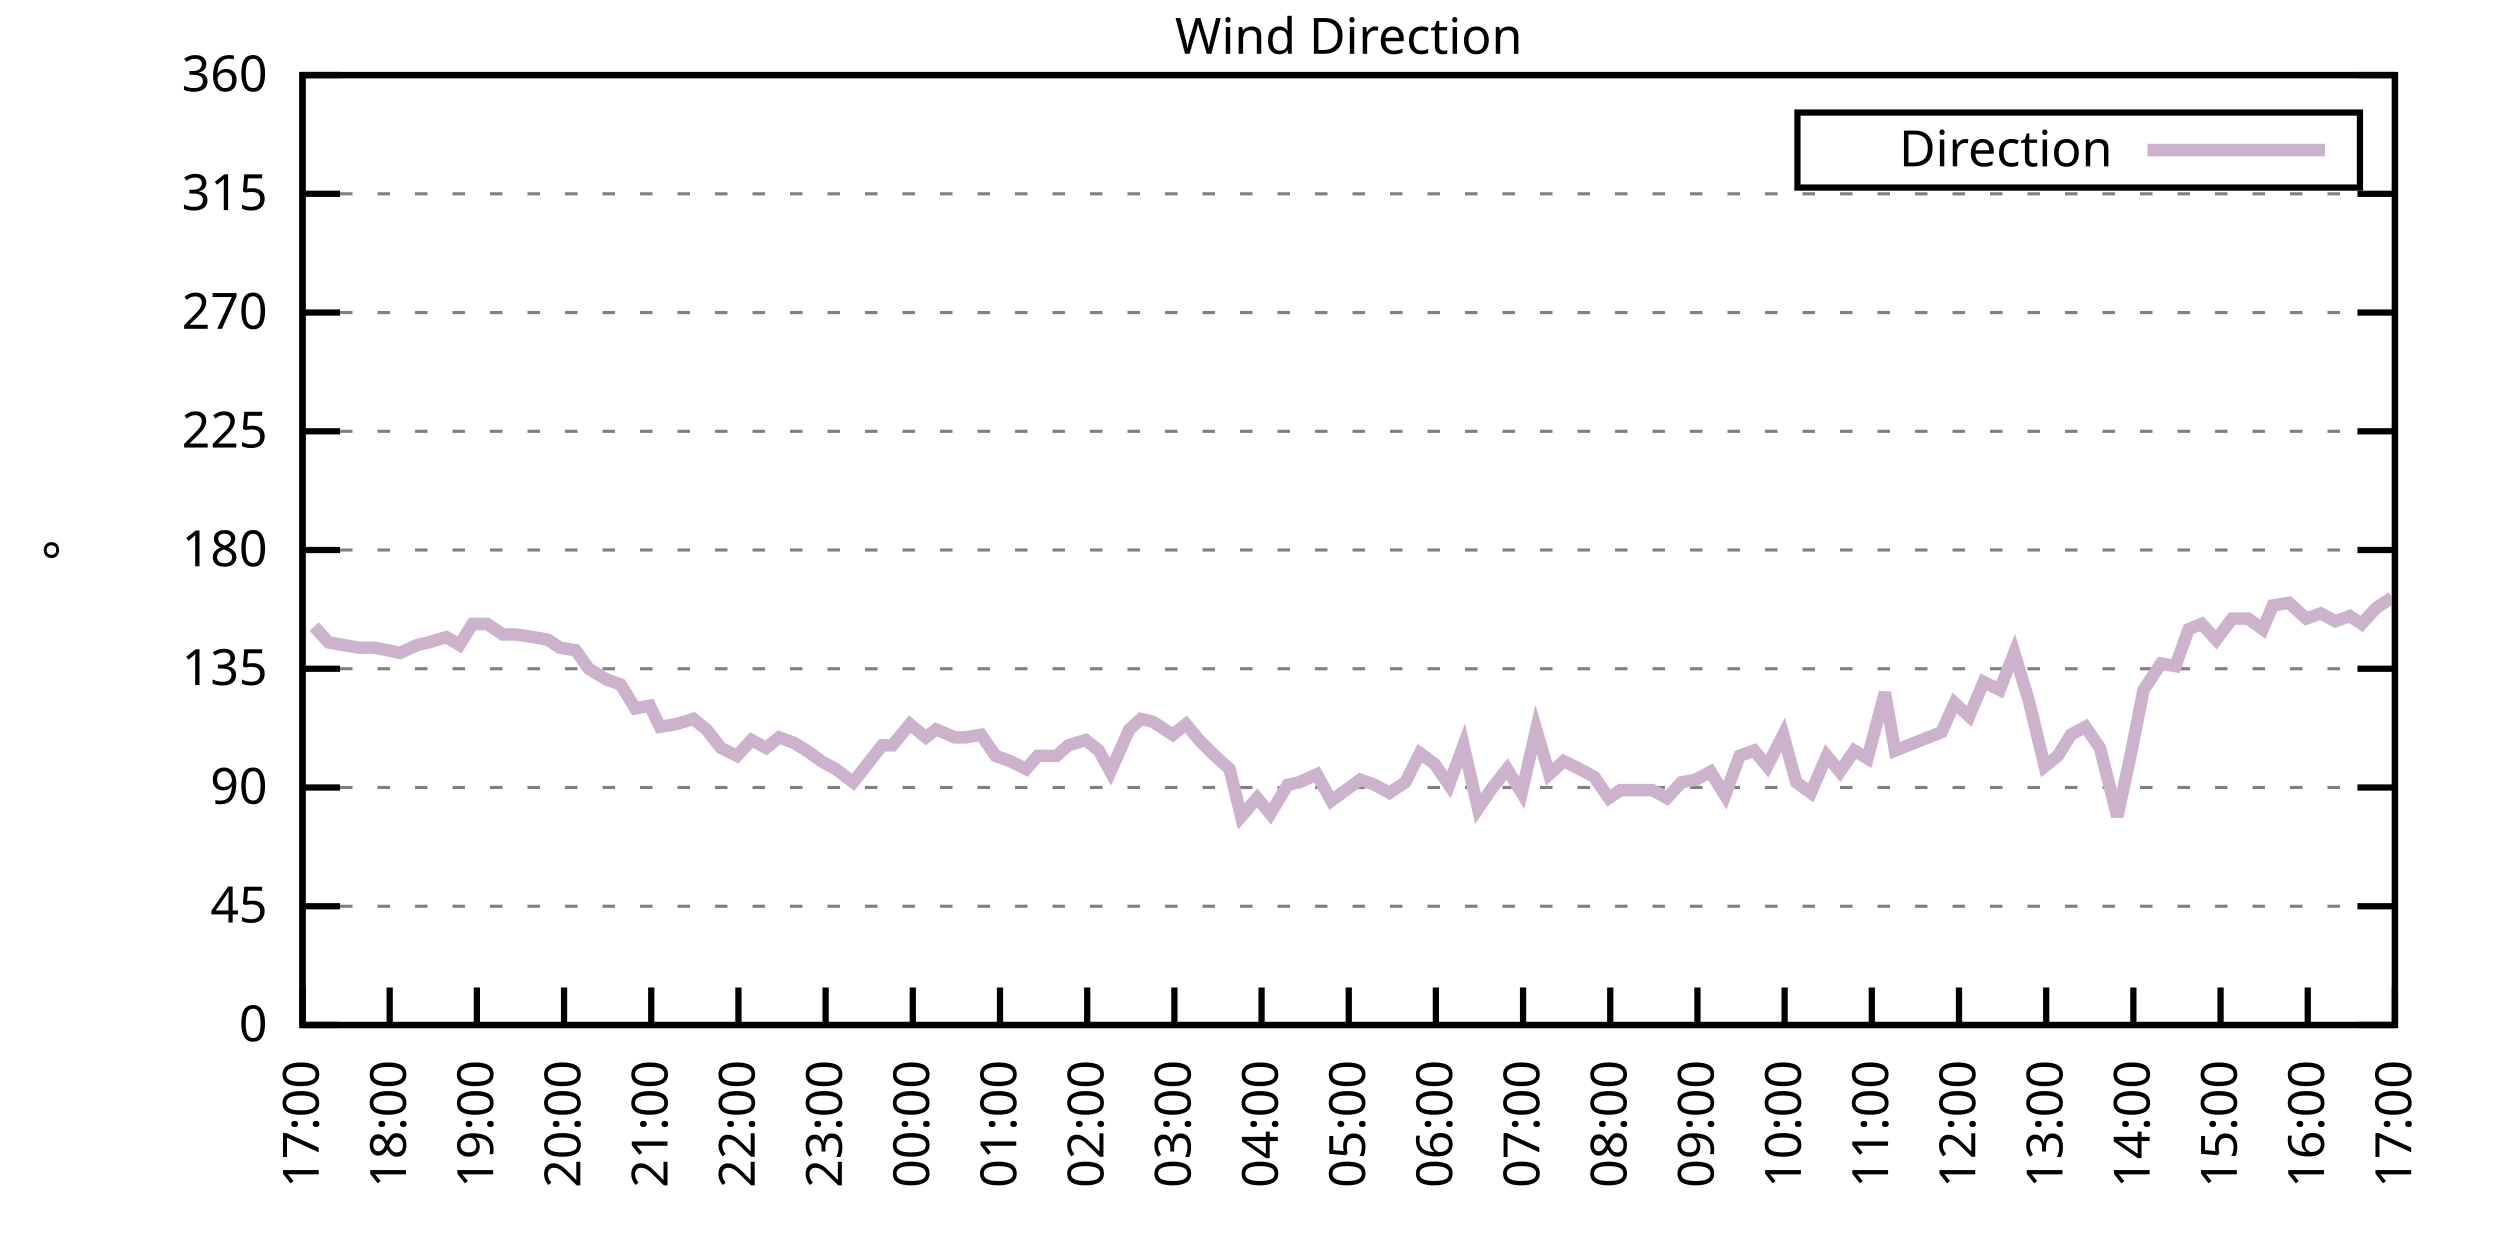
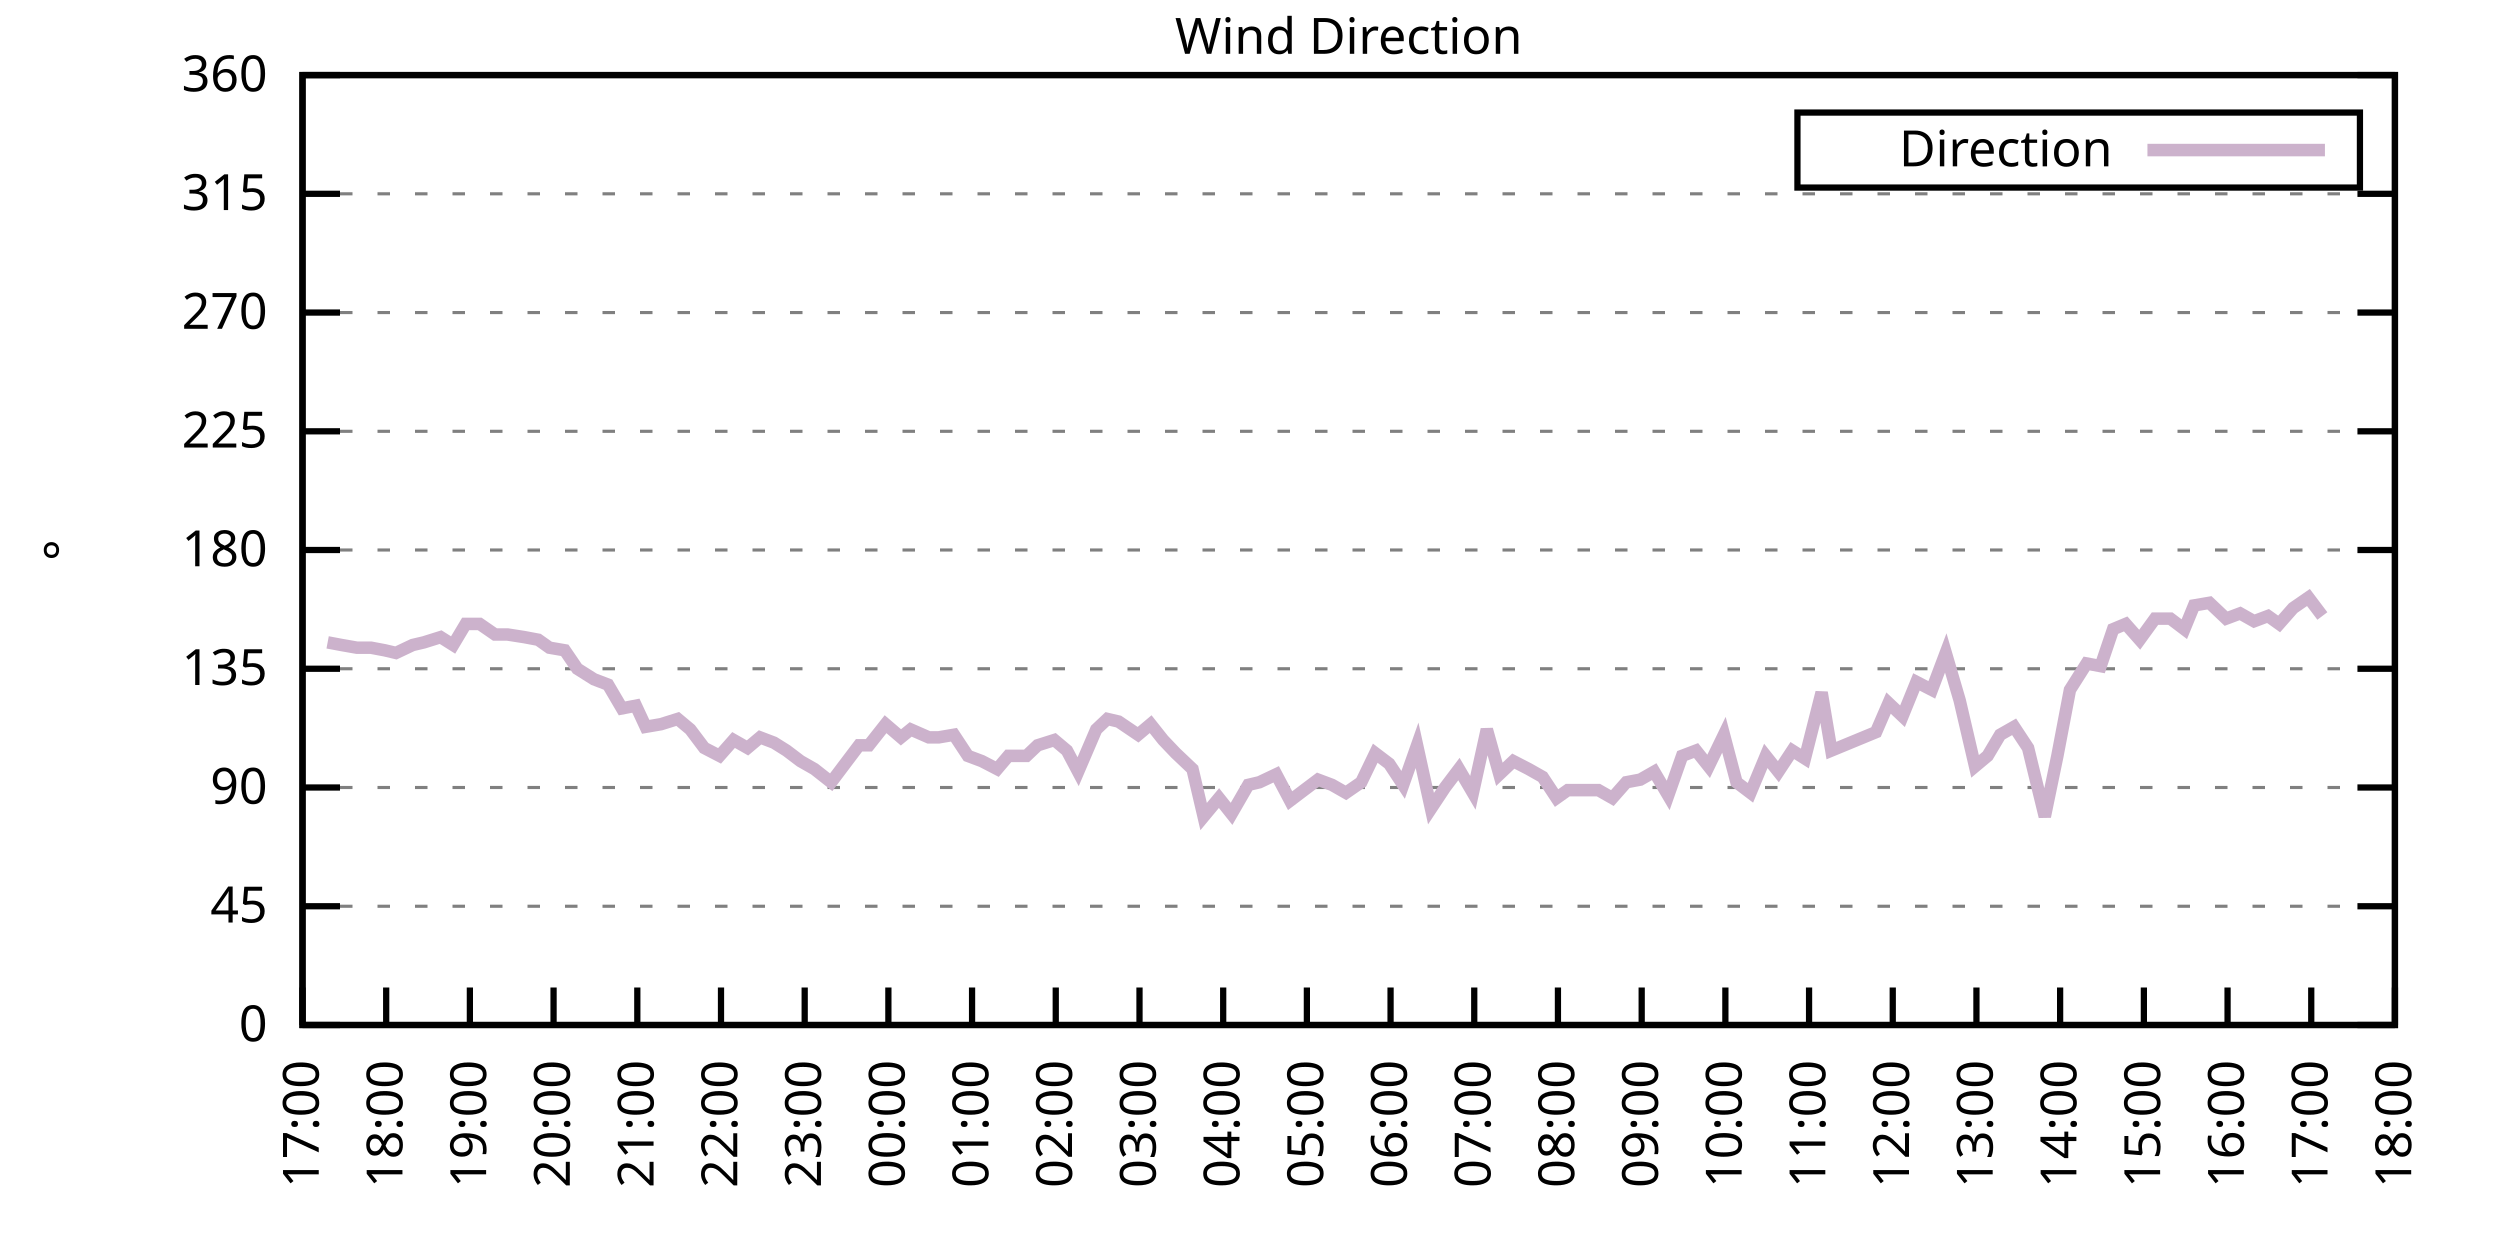
<svg xmlns="http://www.w3.org/2000/svg" xmlns:xlink="http://www.w3.org/1999/xlink" width="400" height="200" viewBox="0 0 400 200">
  <g id="gnuplot_canvas">
    <rect x="0" y="0" width="400" height="200" fill="none" />
    <defs>
      <circle id="gpDot" r="0.5" stroke-width="0.5" stroke="currentColor" />
      <path id="gpPt0" stroke-width="0.333" stroke="currentColor" d="M-1,0 h2 M0,-1 v2" />
      <path id="gpPt1" stroke-width="0.333" stroke="currentColor" d="M-1,-1 L1,1 M1,-1 L-1,1" />
      <path id="gpPt2" stroke-width="0.333" stroke="currentColor" d="M-1,0 L1,0 M0,-1 L0,1 M-1,-1 L1,1 M-1,1 L1,-1" />
      <rect id="gpPt3" stroke-width="0.333" stroke="currentColor" x="-1" y="-1" width="2" height="2" />
      <rect id="gpPt4" stroke-width="0.333" stroke="currentColor" fill="currentColor" x="-1" y="-1" width="2" height="2" />
      <circle id="gpPt5" stroke-width="0.333" stroke="currentColor" cx="0" cy="0" r="1" />
      <use xlink:href="#gpPt5" id="gpPt6" fill="currentColor" stroke="none" />
      <path id="gpPt7" stroke-width="0.333" stroke="currentColor" d="M0,-1.33 L-1.33,0.67 L1.33,0.67 z" />
      <use xlink:href="#gpPt7" id="gpPt8" fill="currentColor" stroke="none" />
      <use xlink:href="#gpPt7" id="gpPt9" stroke="currentColor" transform="rotate(180)" />
      <use xlink:href="#gpPt9" id="gpPt10" fill="currentColor" stroke="none" />
      <use xlink:href="#gpPt3" id="gpPt11" stroke="currentColor" transform="rotate(45)" />
      <use xlink:href="#gpPt11" id="gpPt12" fill="currentColor" stroke="none" />
      <path id="gpPt13" stroke-width="0.333" stroke="currentColor" d="M0,1.330 L1.265,0.411 L0.782,-1.067 L-0.782,-1.076 L-1.265,0.411 z" />
      <use xlink:href="#gpPt13" id="gpPt14" fill="currentColor" stroke="none" />
      <filter id="textbox" filterUnits="objectBoundingBox" x="0" y="0" height="1" width="1">
        <feFlood flood-color="white" flood-opacity="1" result="bgnd" />
        <feComposite in="SourceGraphic" in2="bgnd" operator="atop" />
      </filter>
      <filter id="greybox" filterUnits="objectBoundingBox" x="0" y="0" height="1" width="1">
        <feFlood flood-color="lightgrey" flood-opacity="1" result="grey" />
        <feComposite in="SourceGraphic" in2="grey" operator="atop" />
      </filter>
    </defs>
    <g fill="none" color="white" stroke="currentColor" stroke-width="1.00" stroke-linecap="butt" stroke-linejoin="miter">
</g>
    <g fill="none" color="black" stroke="currentColor" stroke-width="1.00" stroke-linecap="butt" stroke-linejoin="miter">
      <g stroke="none" shape-rendering="crispEdges">
        <polygon fill="rgb(255, 255, 255)" points="48.40,164.00 383.18,164.00 383.18,12.02 48.40,12.02 " />
      </g>
    </g>
    <g fill="none" color="black" stroke="currentColor" stroke-width="1.00" stroke-linecap="butt" stroke-linejoin="miter">
</g>
    <g fill="none" color="black" stroke="black" stroke-width="0.50" stroke-linecap="butt" stroke-linejoin="miter">
</g>
    <g fill="none" color="gray" stroke="currentColor" stroke-width="0.50" stroke-linecap="butt" stroke-linejoin="miter">
      <path stroke="gray" stroke-dasharray="2,4" class="gridline" d="M48.40,164.00 L383.19,164.00  " />
    </g>
    <g fill="none" color="gray" stroke="gray" stroke-width="1.00" stroke-linecap="butt" stroke-linejoin="miter">
</g>
    <g fill="none" color="black" stroke="currentColor" stroke-width="1.00" stroke-linecap="butt" stroke-linejoin="miter">
      <path stroke="black" d="M48.40,164.00 L54.40,164.00 M383.19,164.00 L377.19,164.00  " />
      <g transform="translate(42.80,166.60)" stroke="none" fill="black" font-family="Sans" font-size="8.00" text-anchor="end">
        <text>
          <tspan font-family="Sans"> 0</tspan>
        </text>
      </g>
    </g>
    <g fill="none" color="black" stroke="currentColor" stroke-width="1.00" stroke-linecap="butt" stroke-linejoin="miter">
</g>
    <g fill="none" color="black" stroke="black" stroke-width="0.50" stroke-linecap="butt" stroke-linejoin="miter">
</g>
    <g fill="none" color="gray" stroke="currentColor" stroke-width="0.50" stroke-linecap="butt" stroke-linejoin="miter">
      <path stroke="gray" stroke-dasharray="2,4" class="gridline" d="M48.40,145.00 L383.19,145.00  " />
    </g>
    <g fill="none" color="gray" stroke="gray" stroke-width="1.00" stroke-linecap="butt" stroke-linejoin="miter">
</g>
    <g fill="none" color="black" stroke="currentColor" stroke-width="1.00" stroke-linecap="butt" stroke-linejoin="miter">
      <path stroke="black" d="M48.40,145.00 L54.40,145.00 M383.19,145.00 L377.19,145.00  " />
      <g transform="translate(42.80,147.60)" stroke="none" fill="black" font-family="Sans" font-size="8.00" text-anchor="end">
        <text>
          <tspan font-family="Sans"> 45</tspan>
        </text>
      </g>
    </g>
    <g fill="none" color="black" stroke="currentColor" stroke-width="1.00" stroke-linecap="butt" stroke-linejoin="miter">
</g>
    <g fill="none" color="black" stroke="black" stroke-width="0.50" stroke-linecap="butt" stroke-linejoin="miter">
</g>
    <g fill="none" color="gray" stroke="currentColor" stroke-width="0.50" stroke-linecap="butt" stroke-linejoin="miter">
      <path stroke="gray" stroke-dasharray="2,4" class="gridline" d="M48.40,126.00 L383.19,126.00  " />
    </g>
    <g fill="none" color="gray" stroke="gray" stroke-width="1.00" stroke-linecap="butt" stroke-linejoin="miter">
</g>
    <g fill="none" color="black" stroke="currentColor" stroke-width="1.00" stroke-linecap="butt" stroke-linejoin="miter">
      <path stroke="black" d="M48.40,126.00 L54.40,126.00 M383.19,126.00 L377.19,126.00  " />
      <g transform="translate(42.80,128.60)" stroke="none" fill="black" font-family="Sans" font-size="8.00" text-anchor="end">
        <text>
          <tspan font-family="Sans"> 90</tspan>
        </text>
      </g>
    </g>
    <g fill="none" color="black" stroke="currentColor" stroke-width="1.00" stroke-linecap="butt" stroke-linejoin="miter">
</g>
    <g fill="none" color="black" stroke="black" stroke-width="0.50" stroke-linecap="butt" stroke-linejoin="miter">
</g>
    <g fill="none" color="gray" stroke="currentColor" stroke-width="0.50" stroke-linecap="butt" stroke-linejoin="miter">
      <path stroke="gray" stroke-dasharray="2,4" class="gridline" d="M48.40,107.00 L383.19,107.00  " />
    </g>
    <g fill="none" color="gray" stroke="gray" stroke-width="1.00" stroke-linecap="butt" stroke-linejoin="miter">
</g>
    <g fill="none" color="black" stroke="currentColor" stroke-width="1.00" stroke-linecap="butt" stroke-linejoin="miter">
      <path stroke="black" d="M48.40,107.00 L54.40,107.00 M383.19,107.00 L377.19,107.00  " />
      <g transform="translate(42.80,109.60)" stroke="none" fill="black" font-family="Sans" font-size="8.00" text-anchor="end">
        <text>
          <tspan font-family="Sans"> 135</tspan>
        </text>
      </g>
    </g>
    <g fill="none" color="black" stroke="currentColor" stroke-width="1.00" stroke-linecap="butt" stroke-linejoin="miter">
</g>
    <g fill="none" color="black" stroke="black" stroke-width="0.50" stroke-linecap="butt" stroke-linejoin="miter">
</g>
    <g fill="none" color="gray" stroke="currentColor" stroke-width="0.50" stroke-linecap="butt" stroke-linejoin="miter">
      <path stroke="gray" stroke-dasharray="2,4" class="gridline" d="M48.40,88.00 L383.19,88.00  " />
    </g>
    <g fill="none" color="gray" stroke="gray" stroke-width="1.00" stroke-linecap="butt" stroke-linejoin="miter">
</g>
    <g fill="none" color="black" stroke="currentColor" stroke-width="1.00" stroke-linecap="butt" stroke-linejoin="miter">
      <path stroke="black" d="M48.40,88.00 L54.40,88.00 M383.19,88.00 L377.19,88.00  " />
      <g transform="translate(42.80,90.60)" stroke="none" fill="black" font-family="Sans" font-size="8.00" text-anchor="end">
        <text>
          <tspan font-family="Sans"> 180</tspan>
        </text>
      </g>
    </g>
    <g fill="none" color="black" stroke="currentColor" stroke-width="1.00" stroke-linecap="butt" stroke-linejoin="miter">
</g>
    <g fill="none" color="black" stroke="black" stroke-width="0.50" stroke-linecap="butt" stroke-linejoin="miter">
</g>
    <g fill="none" color="gray" stroke="currentColor" stroke-width="0.50" stroke-linecap="butt" stroke-linejoin="miter">
      <path stroke="gray" stroke-dasharray="2,4" class="gridline" d="M48.40,69.01 L383.19,69.01  " />
    </g>
    <g fill="none" color="gray" stroke="gray" stroke-width="1.00" stroke-linecap="butt" stroke-linejoin="miter">
</g>
    <g fill="none" color="black" stroke="currentColor" stroke-width="1.00" stroke-linecap="butt" stroke-linejoin="miter">
      <path stroke="black" d="M48.40,69.01 L54.40,69.01 M383.19,69.01 L377.19,69.01  " />
      <g transform="translate(42.80,71.61)" stroke="none" fill="black" font-family="Sans" font-size="8.00" text-anchor="end">
        <text>
          <tspan font-family="Sans"> 225</tspan>
        </text>
      </g>
    </g>
    <g fill="none" color="black" stroke="currentColor" stroke-width="1.00" stroke-linecap="butt" stroke-linejoin="miter">
</g>
    <g fill="none" color="black" stroke="black" stroke-width="0.50" stroke-linecap="butt" stroke-linejoin="miter">
</g>
    <g fill="none" color="gray" stroke="currentColor" stroke-width="0.50" stroke-linecap="butt" stroke-linejoin="miter">
      <path stroke="gray" stroke-dasharray="2,4" class="gridline" d="M48.40,50.01 L383.19,50.01  " />
    </g>
    <g fill="none" color="gray" stroke="gray" stroke-width="1.00" stroke-linecap="butt" stroke-linejoin="miter">
</g>
    <g fill="none" color="black" stroke="currentColor" stroke-width="1.00" stroke-linecap="butt" stroke-linejoin="miter">
      <path stroke="black" d="M48.40,50.01 L54.40,50.01 M383.19,50.01 L377.19,50.01  " />
      <g transform="translate(42.80,52.61)" stroke="none" fill="black" font-family="Sans" font-size="8.00" text-anchor="end">
        <text>
          <tspan font-family="Sans"> 270</tspan>
        </text>
      </g>
    </g>
    <g fill="none" color="black" stroke="currentColor" stroke-width="1.00" stroke-linecap="butt" stroke-linejoin="miter">
</g>
    <g fill="none" color="black" stroke="black" stroke-width="0.50" stroke-linecap="butt" stroke-linejoin="miter">
</g>
    <g fill="none" color="gray" stroke="currentColor" stroke-width="0.50" stroke-linecap="butt" stroke-linejoin="miter">
      <path stroke="gray" stroke-dasharray="2,4" class="gridline" d="M48.40,31.01 L383.19,31.01  " />
    </g>
    <g fill="none" color="gray" stroke="gray" stroke-width="1.00" stroke-linecap="butt" stroke-linejoin="miter">
</g>
    <g fill="none" color="black" stroke="currentColor" stroke-width="1.00" stroke-linecap="butt" stroke-linejoin="miter">
      <path stroke="black" d="M48.40,31.01 L54.40,31.01 M383.19,31.01 L377.19,31.01  " />
      <g transform="translate(42.80,33.61)" stroke="none" fill="black" font-family="Sans" font-size="8.00" text-anchor="end">
        <text>
          <tspan font-family="Sans"> 315</tspan>
        </text>
      </g>
    </g>
    <g fill="none" color="black" stroke="currentColor" stroke-width="1.00" stroke-linecap="butt" stroke-linejoin="miter">
</g>
    <g fill="none" color="black" stroke="black" stroke-width="0.50" stroke-linecap="butt" stroke-linejoin="miter">
</g>
    <g fill="none" color="gray" stroke="currentColor" stroke-width="0.50" stroke-linecap="butt" stroke-linejoin="miter">
      <path stroke="gray" stroke-dasharray="2,4" class="gridline" d="M48.40,12.01 L383.19,12.01  " />
    </g>
    <g fill="none" color="gray" stroke="gray" stroke-width="1.00" stroke-linecap="butt" stroke-linejoin="miter">
</g>
    <g fill="none" color="black" stroke="currentColor" stroke-width="1.00" stroke-linecap="butt" stroke-linejoin="miter">
      <path stroke="black" d="M48.40,12.01 L54.40,12.01 M383.19,12.01 L377.19,12.01  " />
      <g transform="translate(42.80,14.61)" stroke="none" fill="black" font-family="Sans" font-size="8.00" text-anchor="end">
        <text>
          <tspan font-family="Sans"> 360</tspan>
        </text>
      </g>
    </g>
    <g fill="none" color="black" stroke="currentColor" stroke-width="1.00" stroke-linecap="butt" stroke-linejoin="miter">
      <path stroke="black" d="M48.40,164.00 L48.40,158.00  " />
      <g transform="translate(51.00,169.60) rotate(270.00)" stroke="none" fill="black" font-family="Sans" font-size="8.00" text-anchor="end">
        <text>
          <tspan font-family="Sans">17:00</tspan>
        </text>
      </g>
    </g>
    <g fill="none" color="black" stroke="currentColor" stroke-width="1.00" stroke-linecap="butt" stroke-linejoin="miter">
-       <path stroke="black" d="M62.35,164.00 L62.35,158.00  " />
-       <g transform="translate(64.95,169.60) rotate(270.00)" stroke="none" fill="black" font-family="Sans" font-size="8.00" text-anchor="end">
+       <path stroke="black" d="M61.79,164.00 L61.79,158.00  " />
+       <g transform="translate(64.39,169.60) rotate(270.00)" stroke="none" fill="black" font-family="Sans" font-size="8.00" text-anchor="end">
        <text>
          <tspan font-family="Sans">18:00</tspan>
        </text>
      </g>
    </g>
    <g fill="none" color="black" stroke="currentColor" stroke-width="1.00" stroke-linecap="butt" stroke-linejoin="miter">
-       <path stroke="black" d="M76.30,164.00 L76.30,158.00  " />
-       <g transform="translate(78.90,169.60) rotate(270.00)" stroke="none" fill="black" font-family="Sans" font-size="8.00" text-anchor="end">
+       <path stroke="black" d="M75.18,164.00 L75.18,158.00  " />
+       <g transform="translate(77.78,169.60) rotate(270.00)" stroke="none" fill="black" font-family="Sans" font-size="8.00" text-anchor="end">
        <text>
          <tspan font-family="Sans">19:00</tspan>
        </text>
      </g>
    </g>
    <g fill="none" color="black" stroke="currentColor" stroke-width="1.00" stroke-linecap="butt" stroke-linejoin="miter">
-       <path stroke="black" d="M90.25,164.00 L90.25,158.00  " />
-       <g transform="translate(92.85,169.60) rotate(270.00)" stroke="none" fill="black" font-family="Sans" font-size="8.00" text-anchor="end">
+       <path stroke="black" d="M88.57,164.00 L88.57,158.00  " />
+       <g transform="translate(91.17,169.60) rotate(270.00)" stroke="none" fill="black" font-family="Sans" font-size="8.00" text-anchor="end">
        <text>
          <tspan font-family="Sans">20:00</tspan>
        </text>
      </g>
    </g>
    <g fill="none" color="black" stroke="currentColor" stroke-width="1.00" stroke-linecap="butt" stroke-linejoin="miter">
-       <path stroke="black" d="M104.20,164.00 L104.20,158.00  " />
-       <g transform="translate(106.80,169.60) rotate(270.00)" stroke="none" fill="black" font-family="Sans" font-size="8.00" text-anchor="end">
+       <path stroke="black" d="M101.97,164.00 L101.97,158.00  " />
+       <g transform="translate(104.57,169.60) rotate(270.00)" stroke="none" fill="black" font-family="Sans" font-size="8.00" text-anchor="end">
        <text>
          <tspan font-family="Sans">21:00</tspan>
        </text>
      </g>
    </g>
    <g fill="none" color="black" stroke="currentColor" stroke-width="1.00" stroke-linecap="butt" stroke-linejoin="miter">
-       <path stroke="black" d="M118.15,164.00 L118.15,158.00  " />
-       <g transform="translate(120.75,169.60) rotate(270.00)" stroke="none" fill="black" font-family="Sans" font-size="8.00" text-anchor="end">
+       <path stroke="black" d="M115.36,164.00 L115.36,158.00  " />
+       <g transform="translate(117.96,169.60) rotate(270.00)" stroke="none" fill="black" font-family="Sans" font-size="8.00" text-anchor="end">
        <text>
          <tspan font-family="Sans">22:00</tspan>
        </text>
      </g>
    </g>
    <g fill="none" color="black" stroke="currentColor" stroke-width="1.00" stroke-linecap="butt" stroke-linejoin="miter">
-       <path stroke="black" d="M132.10,164.00 L132.10,158.00  " />
-       <g transform="translate(134.70,169.60) rotate(270.00)" stroke="none" fill="black" font-family="Sans" font-size="8.00" text-anchor="end">
+       <path stroke="black" d="M128.75,164.00 L128.75,158.00  " />
+       <g transform="translate(131.35,169.60) rotate(270.00)" stroke="none" fill="black" font-family="Sans" font-size="8.00" text-anchor="end">
        <text>
          <tspan font-family="Sans">23:00</tspan>
        </text>
      </g>
    </g>
    <g fill="none" color="black" stroke="currentColor" stroke-width="1.00" stroke-linecap="butt" stroke-linejoin="miter">
-       <path stroke="black" d="M146.05,164.00 L146.05,158.00  " />
-       <g transform="translate(148.65,169.60) rotate(270.00)" stroke="none" fill="black" font-family="Sans" font-size="8.00" text-anchor="end">
+       <path stroke="black" d="M142.14,164.00 L142.14,158.00  " />
+       <g transform="translate(144.74,169.60) rotate(270.00)" stroke="none" fill="black" font-family="Sans" font-size="8.00" text-anchor="end">
        <text>
          <tspan font-family="Sans">00:00</tspan>
        </text>
      </g>
    </g>
    <g fill="none" color="black" stroke="currentColor" stroke-width="1.00" stroke-linecap="butt" stroke-linejoin="miter">
-       <path stroke="black" d="M160.00,164.00 L160.00,158.00  " />
-       <g transform="translate(162.60,169.60) rotate(270.00)" stroke="none" fill="black" font-family="Sans" font-size="8.00" text-anchor="end">
+       <path stroke="black" d="M155.53,164.00 L155.53,158.00  " />
+       <g transform="translate(158.13,169.60) rotate(270.00)" stroke="none" fill="black" font-family="Sans" font-size="8.00" text-anchor="end">
        <text>
          <tspan font-family="Sans">01:00</tspan>
        </text>
      </g>
    </g>
    <g fill="none" color="black" stroke="currentColor" stroke-width="1.00" stroke-linecap="butt" stroke-linejoin="miter">
-       <path stroke="black" d="M173.95,164.00 L173.95,158.00  " />
-       <g transform="translate(176.55,169.60) rotate(270.00)" stroke="none" fill="black" font-family="Sans" font-size="8.00" text-anchor="end">
+       <path stroke="black" d="M168.92,164.00 L168.92,158.00  " />
+       <g transform="translate(171.52,169.60) rotate(270.00)" stroke="none" fill="black" font-family="Sans" font-size="8.00" text-anchor="end">
        <text>
          <tspan font-family="Sans">02:00</tspan>
        </text>
      </g>
    </g>
    <g fill="none" color="black" stroke="currentColor" stroke-width="1.00" stroke-linecap="butt" stroke-linejoin="miter">
-       <path stroke="black" d="M187.90,164.00 L187.90,158.00  " />
-       <g transform="translate(190.50,169.60) rotate(270.00)" stroke="none" fill="black" font-family="Sans" font-size="8.00" text-anchor="end">
+       <path stroke="black" d="M182.32,164.00 L182.32,158.00  " />
+       <g transform="translate(184.92,169.60) rotate(270.00)" stroke="none" fill="black" font-family="Sans" font-size="8.00" text-anchor="end">
        <text>
          <tspan font-family="Sans">03:00</tspan>
        </text>
      </g>
    </g>
    <g fill="none" color="black" stroke="currentColor" stroke-width="1.00" stroke-linecap="butt" stroke-linejoin="miter">
-       <path stroke="black" d="M201.85,164.00 L201.85,158.00  " />
-       <g transform="translate(204.45,169.60) rotate(270.00)" stroke="none" fill="black" font-family="Sans" font-size="8.00" text-anchor="end">
+       <path stroke="black" d="M195.71,164.00 L195.71,158.00  " />
+       <g transform="translate(198.31,169.60) rotate(270.00)" stroke="none" fill="black" font-family="Sans" font-size="8.00" text-anchor="end">
        <text>
          <tspan font-family="Sans">04:00</tspan>
        </text>
      </g>
    </g>
    <g fill="none" color="black" stroke="currentColor" stroke-width="1.00" stroke-linecap="butt" stroke-linejoin="miter">
-       <path stroke="black" d="M215.80,164.00 L215.80,158.00  " />
-       <g transform="translate(218.40,169.60) rotate(270.00)" stroke="none" fill="black" font-family="Sans" font-size="8.00" text-anchor="end">
+       <path stroke="black" d="M209.10,164.00 L209.10,158.00  " />
+       <g transform="translate(211.70,169.60) rotate(270.00)" stroke="none" fill="black" font-family="Sans" font-size="8.00" text-anchor="end">
        <text>
          <tspan font-family="Sans">05:00</tspan>
        </text>
      </g>
    </g>
    <g fill="none" color="black" stroke="currentColor" stroke-width="1.00" stroke-linecap="butt" stroke-linejoin="miter">
-       <path stroke="black" d="M229.74,164.00 L229.74,158.00  " />
-       <g transform="translate(232.34,169.60) rotate(270.00)" stroke="none" fill="black" font-family="Sans" font-size="8.00" text-anchor="end">
+       <path stroke="black" d="M222.49,164.00 L222.49,158.00  " />
+       <g transform="translate(225.09,169.60) rotate(270.00)" stroke="none" fill="black" font-family="Sans" font-size="8.00" text-anchor="end">
        <text>
          <tspan font-family="Sans">06:00</tspan>
        </text>
      </g>
    </g>
    <g fill="none" color="black" stroke="currentColor" stroke-width="1.00" stroke-linecap="butt" stroke-linejoin="miter">
-       <path stroke="black" d="M243.69,164.00 L243.69,158.00  " />
-       <g transform="translate(246.29,169.60) rotate(270.00)" stroke="none" fill="black" font-family="Sans" font-size="8.00" text-anchor="end">
+       <path stroke="black" d="M235.88,164.00 L235.88,158.00  " />
+       <g transform="translate(238.48,169.60) rotate(270.00)" stroke="none" fill="black" font-family="Sans" font-size="8.00" text-anchor="end">
        <text>
          <tspan font-family="Sans">07:00</tspan>
        </text>
      </g>
    </g>
    <g fill="none" color="black" stroke="currentColor" stroke-width="1.00" stroke-linecap="butt" stroke-linejoin="miter">
-       <path stroke="black" d="M257.64,164.00 L257.64,158.00  " />
-       <g transform="translate(260.24,169.60) rotate(270.00)" stroke="none" fill="black" font-family="Sans" font-size="8.00" text-anchor="end">
+       <path stroke="black" d="M249.27,164.00 L249.27,158.00  " />
+       <g transform="translate(251.87,169.60) rotate(270.00)" stroke="none" fill="black" font-family="Sans" font-size="8.00" text-anchor="end">
        <text>
          <tspan font-family="Sans">08:00</tspan>
        </text>
      </g>
    </g>
    <g fill="none" color="black" stroke="currentColor" stroke-width="1.00" stroke-linecap="butt" stroke-linejoin="miter">
-       <path stroke="black" d="M271.59,164.00 L271.59,158.00  " />
-       <g transform="translate(274.19,169.60) rotate(270.00)" stroke="none" fill="black" font-family="Sans" font-size="8.00" text-anchor="end">
+       <path stroke="black" d="M262.67,164.00 L262.67,158.00  " />
+       <g transform="translate(265.27,169.60) rotate(270.00)" stroke="none" fill="black" font-family="Sans" font-size="8.00" text-anchor="end">
        <text>
          <tspan font-family="Sans">09:00</tspan>
        </text>
      </g>
    </g>
    <g fill="none" color="black" stroke="currentColor" stroke-width="1.00" stroke-linecap="butt" stroke-linejoin="miter">
-       <path stroke="black" d="M285.54,164.00 L285.54,158.00  " />
-       <g transform="translate(288.14,169.60) rotate(270.00)" stroke="none" fill="black" font-family="Sans" font-size="8.00" text-anchor="end">
+       <path stroke="black" d="M276.06,164.00 L276.06,158.00  " />
+       <g transform="translate(278.66,169.60) rotate(270.00)" stroke="none" fill="black" font-family="Sans" font-size="8.00" text-anchor="end">
        <text>
          <tspan font-family="Sans">10:00</tspan>
        </text>
      </g>
    </g>
    <g fill="none" color="black" stroke="currentColor" stroke-width="1.00" stroke-linecap="butt" stroke-linejoin="miter">
-       <path stroke="black" d="M299.49,164.00 L299.49,158.00  " />
-       <g transform="translate(302.09,169.60) rotate(270.00)" stroke="none" fill="black" font-family="Sans" font-size="8.00" text-anchor="end">
+       <path stroke="black" d="M289.45,164.00 L289.45,158.00  " />
+       <g transform="translate(292.05,169.60) rotate(270.00)" stroke="none" fill="black" font-family="Sans" font-size="8.00" text-anchor="end">
        <text>
          <tspan font-family="Sans">11:00</tspan>
        </text>
      </g>
    </g>
    <g fill="none" color="black" stroke="currentColor" stroke-width="1.00" stroke-linecap="butt" stroke-linejoin="miter">
-       <path stroke="black" d="M313.44,164.00 L313.44,158.00  " />
-       <g transform="translate(316.04,169.60) rotate(270.00)" stroke="none" fill="black" font-family="Sans" font-size="8.00" text-anchor="end">
+       <path stroke="black" d="M302.84,164.00 L302.84,158.00  " />
+       <g transform="translate(305.44,169.60) rotate(270.00)" stroke="none" fill="black" font-family="Sans" font-size="8.00" text-anchor="end">
        <text>
          <tspan font-family="Sans">12:00</tspan>
        </text>
      </g>
    </g>
    <g fill="none" color="black" stroke="currentColor" stroke-width="1.00" stroke-linecap="butt" stroke-linejoin="miter">
-       <path stroke="black" d="M327.39,164.00 L327.39,158.00  " />
-       <g transform="translate(329.99,169.60) rotate(270.00)" stroke="none" fill="black" font-family="Sans" font-size="8.00" text-anchor="end">
+       <path stroke="black" d="M316.23,164.00 L316.23,158.00  " />
+       <g transform="translate(318.83,169.60) rotate(270.00)" stroke="none" fill="black" font-family="Sans" font-size="8.00" text-anchor="end">
        <text>
          <tspan font-family="Sans">13:00</tspan>
        </text>
      </g>
    </g>
    <g fill="none" color="black" stroke="currentColor" stroke-width="1.00" stroke-linecap="butt" stroke-linejoin="miter">
-       <path stroke="black" d="M341.34,164.00 L341.34,158.00  " />
-       <g transform="translate(343.94,169.60) rotate(270.00)" stroke="none" fill="black" font-family="Sans" font-size="8.00" text-anchor="end">
+       <path stroke="black" d="M329.62,164.00 L329.62,158.00  " />
+       <g transform="translate(332.22,169.60) rotate(270.00)" stroke="none" fill="black" font-family="Sans" font-size="8.00" text-anchor="end">
        <text>
          <tspan font-family="Sans">14:00</tspan>
        </text>
      </g>
    </g>
    <g fill="none" color="black" stroke="currentColor" stroke-width="1.00" stroke-linecap="butt" stroke-linejoin="miter">
-       <path stroke="black" d="M355.29,164.00 L355.29,158.00  " />
-       <g transform="translate(357.89,169.60) rotate(270.00)" stroke="none" fill="black" font-family="Sans" font-size="8.00" text-anchor="end">
+       <path stroke="black" d="M343.02,164.00 L343.02,158.00  " />
+       <g transform="translate(345.62,169.60) rotate(270.00)" stroke="none" fill="black" font-family="Sans" font-size="8.00" text-anchor="end">
        <text>
          <tspan font-family="Sans">15:00</tspan>
        </text>
      </g>
    </g>
    <g fill="none" color="black" stroke="currentColor" stroke-width="1.00" stroke-linecap="butt" stroke-linejoin="miter">
-       <path stroke="black" d="M369.24,164.00 L369.24,158.00  " />
-       <g transform="translate(371.84,169.60) rotate(270.00)" stroke="none" fill="black" font-family="Sans" font-size="8.00" text-anchor="end">
+       <path stroke="black" d="M356.41,164.00 L356.41,158.00  " />
+       <g transform="translate(359.01,169.60) rotate(270.00)" stroke="none" fill="black" font-family="Sans" font-size="8.00" text-anchor="end">
        <text>
          <tspan font-family="Sans">16:00</tspan>
+         </text>
+       </g>
+     </g>
+     <g fill="none" color="black" stroke="currentColor" stroke-width="1.00" stroke-linecap="butt" stroke-linejoin="miter">
+       <path stroke="black" d="M369.80,164.00 L369.80,158.00  " />
+       <g transform="translate(372.40,169.60) rotate(270.00)" stroke="none" fill="black" font-family="Sans" font-size="8.00" text-anchor="end">
+         <text>
+           <tspan font-family="Sans">17:00</tspan>
        </text>
      </g>
    </g>
    <g fill="none" color="black" stroke="currentColor" stroke-width="1.00" stroke-linecap="butt" stroke-linejoin="miter">
      <path stroke="black" d="M383.19,164.00 L383.19,158.00  " />
      <g transform="translate(385.79,169.60) rotate(270.00)" stroke="none" fill="black" font-family="Sans" font-size="8.00" text-anchor="end">
        <text>
-           <tspan font-family="Sans">17:00</tspan>
+           <tspan font-family="Sans">18:00</tspan>
        </text>
      </g>
    </g>
    <g fill="none" color="black" stroke="currentColor" stroke-width="1.00" stroke-linecap="butt" stroke-linejoin="miter">
</g>
    <g fill="none" color="black" stroke="currentColor" stroke-width="1.00" stroke-linecap="butt" stroke-linejoin="miter">
      <path stroke="black" d="M48.40,12.01 L48.40,164.00 L383.19,164.00 L383.19,12.01 L48.40,12.01 Z  " />
    </g>
    <g fill="none" color="black" stroke="currentColor" stroke-width="1.00" stroke-linecap="butt" stroke-linejoin="miter">
</g>
    <g fill="none" color="black" stroke="currentColor" stroke-width="1.00" stroke-linecap="butt" stroke-linejoin="miter">
      <path stroke="black" d="M287.59,30.01 L287.59,18.01 L377.59,18.01 L377.59,30.01 L287.59,30.01 Z  " />
    </g>
    <g id="Wind_direction_plot_1">
      <g fill="none" color="white" stroke="black" stroke-width="2.00" stroke-linecap="butt" stroke-linejoin="miter">
</g>
      <g fill="none" color="black" stroke="currentColor" stroke-width="2.00" stroke-linecap="butt" stroke-linejoin="miter">
        <g transform="translate(337.99,26.61)" stroke="none" fill="black" font-family="Sans" font-size="8.00" text-anchor="end">
          <text>
            <tspan font-family="Sans">Direction</tspan>
          </text>
        </g>
      </g>
      <g fill="none" color="black" stroke="currentColor" stroke-width="2.00" stroke-linecap="butt" stroke-linejoin="miter">
-         <path stroke="rgb(204, 178, 204)" d="M343.59,24.01 L371.99,24.01 M50.26,100.25 L52.58,102.78 L54.91,103.20 L57.47,103.63 L59.79,103.63 L62.12,104.05   L63.98,104.47 L66.77,103.20 L68.63,102.78 L71.42,101.94 L73.51,103.20 L75.60,99.83 L77.93,99.83 L80.48,101.52   L82.58,101.52 L85.37,101.94 L87.69,102.36 L89.55,103.63 L92.11,104.05 L94.20,107.00 L96.99,108.69 L99.32,109.54   L101.64,113.34 L103.97,112.91 L105.59,116.29 L108.15,115.87 L110.94,115.03 L113.03,116.71 L115.36,119.67 L117.92,120.94   L120.24,118.40 L122.57,119.67 L124.66,117.98 L126.98,118.83 L129.08,120.09 L131.40,121.78 L133.72,123.05 L136.51,125.16   L138.84,122.20 L141.16,119.25 L142.79,119.25 L145.58,115.87 L148.14,117.98 L149.77,116.71 L152.79,117.98 L154.42,117.98   L156.97,117.56 L159.30,120.94 L161.62,121.78 L164.18,123.05 L166.04,120.94 L169.06,120.94 L170.92,119.25 L173.71,118.40   L175.81,120.09 L177.67,123.47 L180.69,116.71 L182.55,115.03 L184.41,115.45 L187.66,117.56 L189.76,115.87 L191.85,118.40   L193.94,120.51 L196.73,123.05 L198.59,130.65 L201.15,127.69 L203.24,130.22 L206.03,125.58 L207.89,125.16 L210.68,123.89   L213.01,128.11 L215.33,126.42 L217.65,124.74 L219.98,125.58 L222.30,126.85 L224.86,125.16 L227.19,120.51 L229.51,122.20   L231.84,125.58 L234.16,119.25 L236.49,129.38 L238.81,126.00 L241.14,123.05 L243.46,126.85 L245.79,116.71 L247.88,123.89   L250.20,121.78 L252.76,123.05 L255.09,124.31 L257.41,127.69 L259.27,126.42 L264.39,126.42 L266.71,127.69 L269.04,125.16   L271.36,124.74 L273.69,123.47 L276.01,127.27 L278.34,120.94 L280.66,120.09 L282.75,122.62 L285.31,117.56 L287.40,125.16   L289.73,126.85 L292.29,120.94 L294.38,123.47 L296.70,120.09 L298.80,121.36 L301.58,110.80 L303.21,120.09 L310.65,117.14   L312.74,112.49 L315.07,114.60 L317.39,109.11 L319.95,110.38 L322.28,104.47 L324.60,112.07 L327.16,122.62 L329.25,120.94   L331.34,117.56 L333.67,116.29 L335.99,119.67 L338.78,130.65 L340.88,120.94 L342.97,110.38 L345.76,106.16 L348.08,106.58   L350.18,100.67 L352.27,99.83 L354.59,102.36 L357.15,98.98 L359.71,98.98 L362.03,100.67 L363.66,96.87 L366.22,96.45   L369.01,98.98 L371.33,98.14 L373.66,99.40 L375.98,98.56 L377.84,99.83 L380.17,97.29 L382.73,95.60  " />
+         <path stroke="rgb(204, 178, 204)" d="M343.59,24.01 L371.99,24.01 M52.42,102.78 L54.65,103.20 L57.10,103.63 L59.34,103.63 L61.57,104.05 L63.35,104.47   L66.03,103.20 L67.82,102.78 L70.50,101.94 L72.50,103.20 L74.51,99.83 L76.75,99.83 L79.20,101.52 L81.21,101.52   L83.89,101.94 L86.12,102.36 L87.91,103.63 L90.36,104.05 L92.37,107.00 L95.05,108.69 L97.28,109.54 L99.51,113.34   L101.74,112.91 L103.31,116.29 L105.76,115.87 L108.44,115.03 L110.45,116.71 L112.68,119.67 L115.13,120.94 L117.37,118.40   L119.60,119.67 L121.61,117.98 L123.84,118.83 L125.85,120.09 L128.08,121.78 L130.31,123.05 L132.99,125.16 L135.22,122.20   L137.45,119.25 L139.02,119.25 L141.69,115.87 L144.15,117.98 L145.71,116.71 L148.61,117.98 L150.18,117.98 L152.63,117.56   L154.86,120.94 L157.10,121.78 L159.55,123.05 L161.34,120.94 L164.24,120.94 L166.02,119.25 L168.70,118.40 L170.71,120.09   L172.50,123.47 L175.40,116.71 L177.18,115.03 L178.97,115.45 L182.09,117.56 L184.10,115.87 L186.11,118.40 L188.12,120.51   L190.80,123.05 L192.58,130.65 L195.04,127.69 L197.05,130.22 L199.73,125.58 L201.51,125.16 L204.19,123.89 L206.42,128.11   L208.65,126.42 L210.88,124.74 L213.12,125.58 L215.35,126.85 L217.80,125.16 L220.04,120.51 L222.27,122.20 L224.50,125.58   L226.73,119.25 L228.96,129.38 L231.20,126.00 L233.43,123.05 L235.66,126.85 L237.89,116.71 L239.90,123.89 L242.13,121.78   L244.59,123.05 L246.82,124.31 L249.05,127.69 L250.84,126.42 L255.75,126.42 L257.98,127.69 L260.21,125.16 L262.44,124.74   L264.67,123.47 L266.91,127.27 L269.14,120.94 L271.37,120.09 L273.38,122.62 L275.83,117.56 L277.84,125.16 L280.07,126.85   L282.53,120.94 L284.54,123.47 L286.77,120.09 L288.78,121.36 L291.46,110.80 L293.02,120.09 L300.16,117.14 L302.17,112.49   L304.40,114.60 L306.63,109.11 L309.09,110.38 L311.32,104.47 L313.55,112.07 L316.01,122.62 L318.02,120.94 L320.03,117.56   L322.26,116.29 L324.49,119.67 L327.17,130.65 L329.18,120.94 L331.19,110.38 L333.86,106.16 L336.10,106.58 L338.10,100.67   L340.11,99.83 L342.35,102.36 L344.80,98.98 L347.26,98.98 L349.49,100.67 L351.05,96.87 L353.51,96.45 L356.18,98.98   L358.42,98.14 L360.65,99.40 L362.88,98.56 L364.66,99.83 L366.90,97.29 L369.35,95.60 L371.58,98.56  " />
      </g>
    </g>
    <g fill="none" color="black" stroke="currentColor" stroke-width="2.00" stroke-linecap="butt" stroke-linejoin="miter">
</g>
    <g fill="none" color="black" stroke="black" stroke-width="1.00" stroke-linecap="butt" stroke-linejoin="miter">
</g>
    <g fill="none" color="black" stroke="currentColor" stroke-width="1.00" stroke-linecap="butt" stroke-linejoin="miter">
      <path stroke="black" d="M48.40,12.01 L48.40,164.00 L383.19,164.00 L383.19,12.01 L48.40,12.01 Z  " />
      <g transform="translate(12.80,88.01) rotate(270.00)" stroke="none" fill="black" font-family="Sans" font-size="8.00" text-anchor="middle">
        <text>
          <tspan font-family="Sans">°</tspan>
        </text>
      </g>
    </g>
    <g fill="none" color="black" stroke="currentColor" stroke-width="1.00" stroke-linecap="butt" stroke-linejoin="miter">
</g>
    <g fill="none" color="black" stroke="currentColor" stroke-width="1.00" stroke-linecap="butt" stroke-linejoin="miter">
      <g transform="translate(215.79,8.61)" stroke="none" fill="black" font-family="Sans" font-size="8.00" text-anchor="middle">
        <text>
          <tspan font-family="Sans">Wind Direction</tspan>
        </text>
      </g>
    </g>
    <g fill="none" color="black" stroke="currentColor" stroke-width="1.00" stroke-linecap="butt" stroke-linejoin="miter">
</g>
  </g>
</svg>
